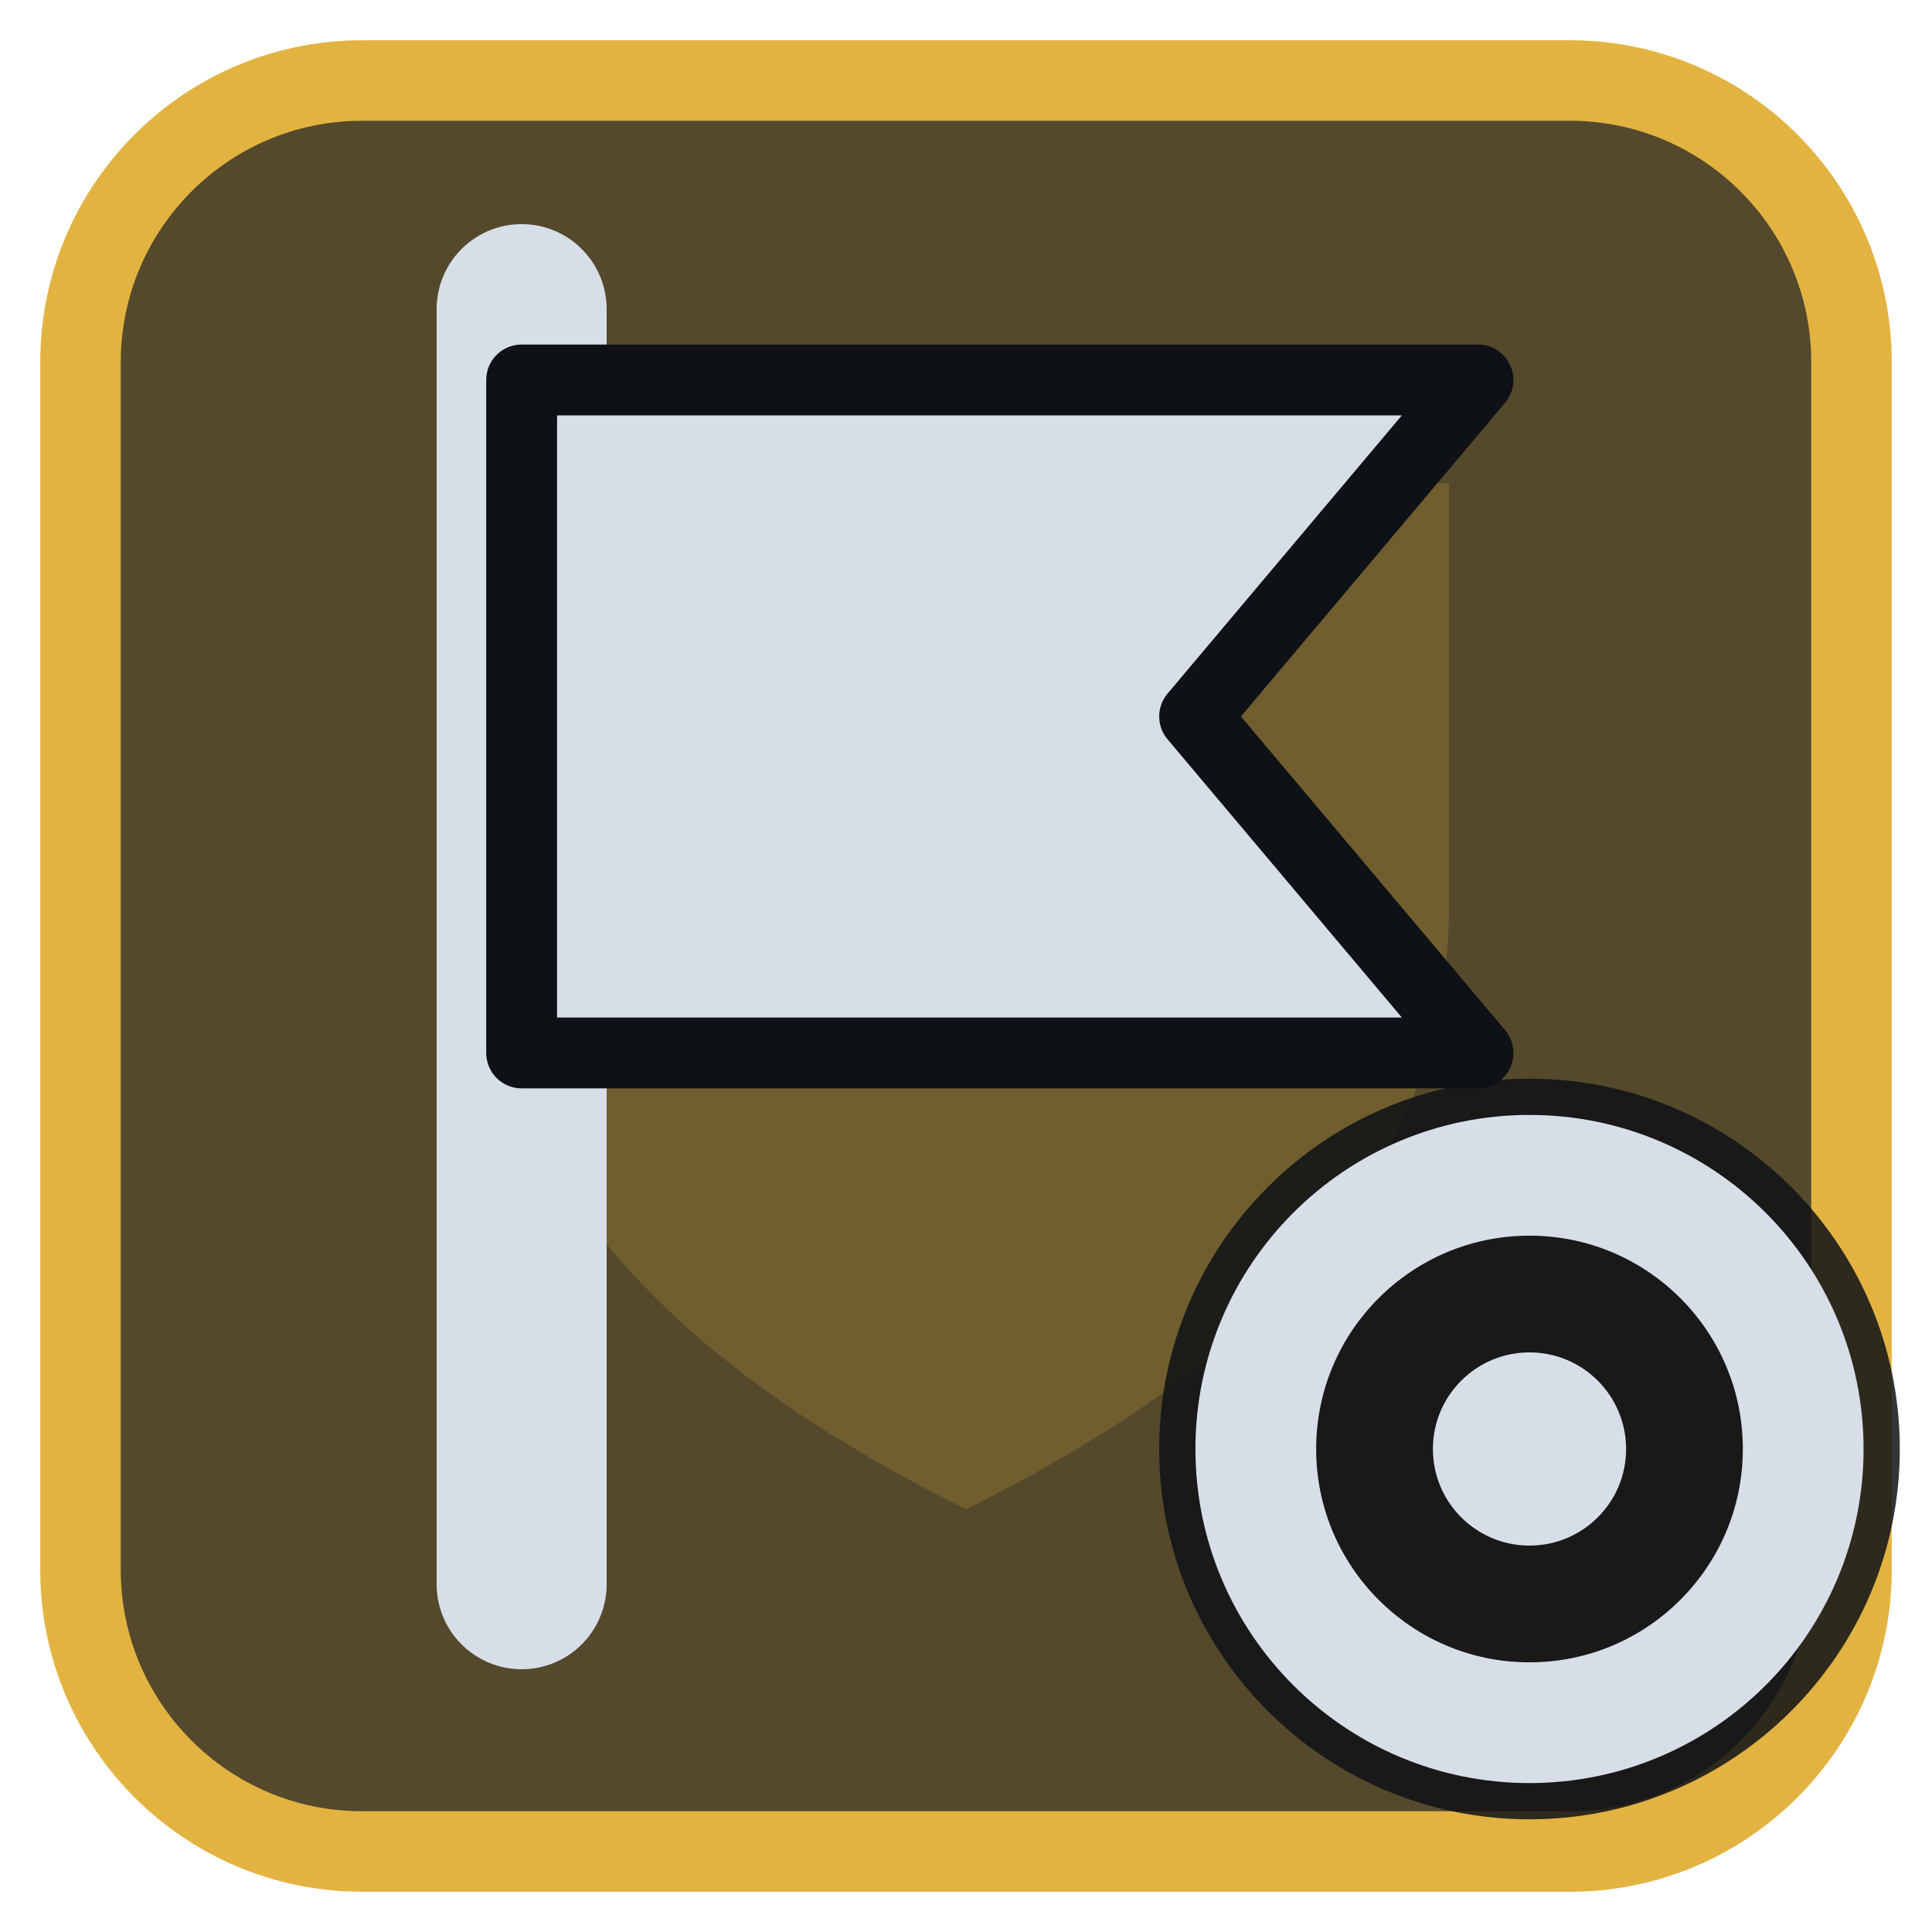
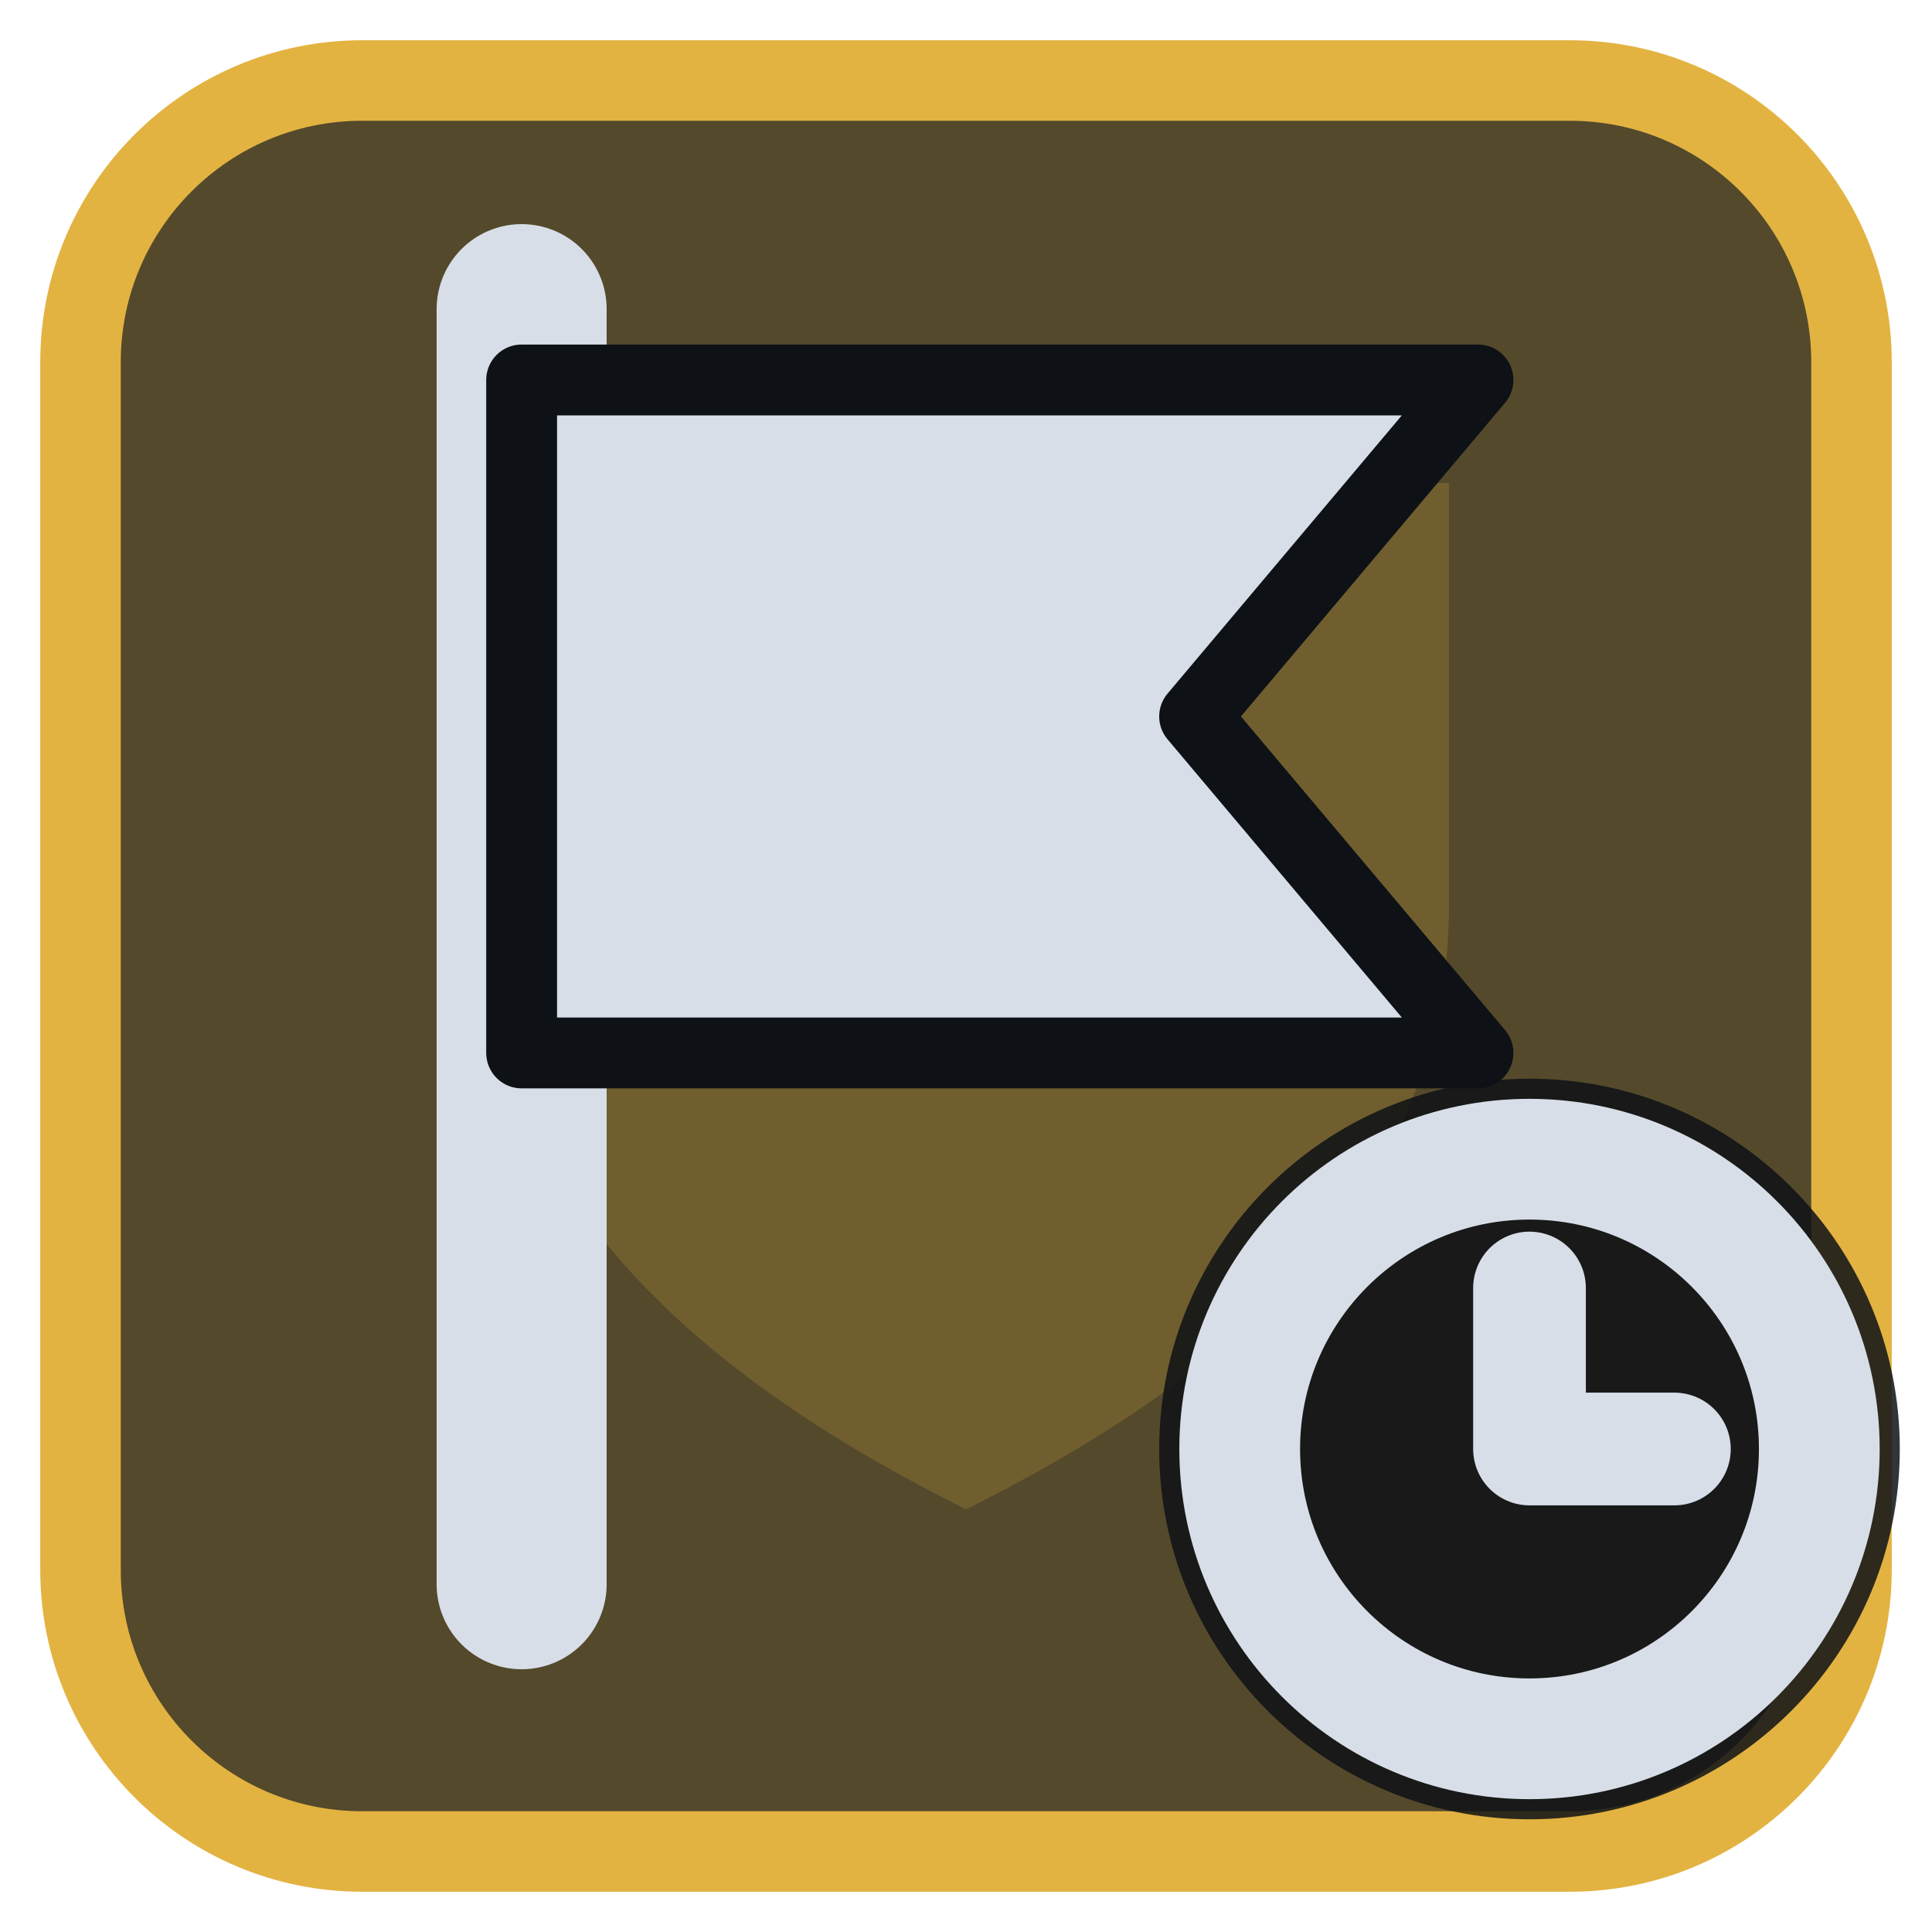
<svg xmlns="http://www.w3.org/2000/svg" viewBox="0 0 24 24" width="24" height="24">
  <rect x="1" y="1" width="22" height="22" rx="3.5" fill="#54492b" stroke="#e3b341" stroke-width="1" />
  <g opacity="0.2" transform="translate(3,3) scale(0.75)">
    <path d="M4 4h16v7c0 5-4 8-8 10-4-2-8-5-8-10z" fill="#e3b341" />
  </g>
  <g transform="translate(1.2,1.2) scale(0.88)">
    <path d="M6 3V21" fill="none" stroke="#d7dee8" stroke-width="2.4" stroke-linecap="round" stroke-linejoin="round" />
    <path d="M6 4H19.5L15.5 8.75L19.5 13.5H6Z" fill="#d7dee8" stroke="#0e1116" stroke-width="1" stroke-linejoin="round" />
  </g>
  <circle cx="19" cy="18" r="4.6" fill="#0e1116" fill-opacity="0.85" />
-   <circle cx="19" cy="18" r="3.4" fill="none" stroke="#d7dee8" stroke-width="1.5" stroke-linecap="round" stroke-linejoin="round" />
-   <circle cx="19" cy="18" r="1.2" fill="#d7dee8" />
+   <circle cx="19" cy="18" r="3.6" fill="none" stroke="#d7dee8" stroke-width="1.5" stroke-linecap="round" stroke-linejoin="round" />
+   <path d="M19 16V18H20.8" fill="none" stroke="#d7dee8" stroke-width="1.4" stroke-linecap="round" stroke-linejoin="round" />
</svg>
